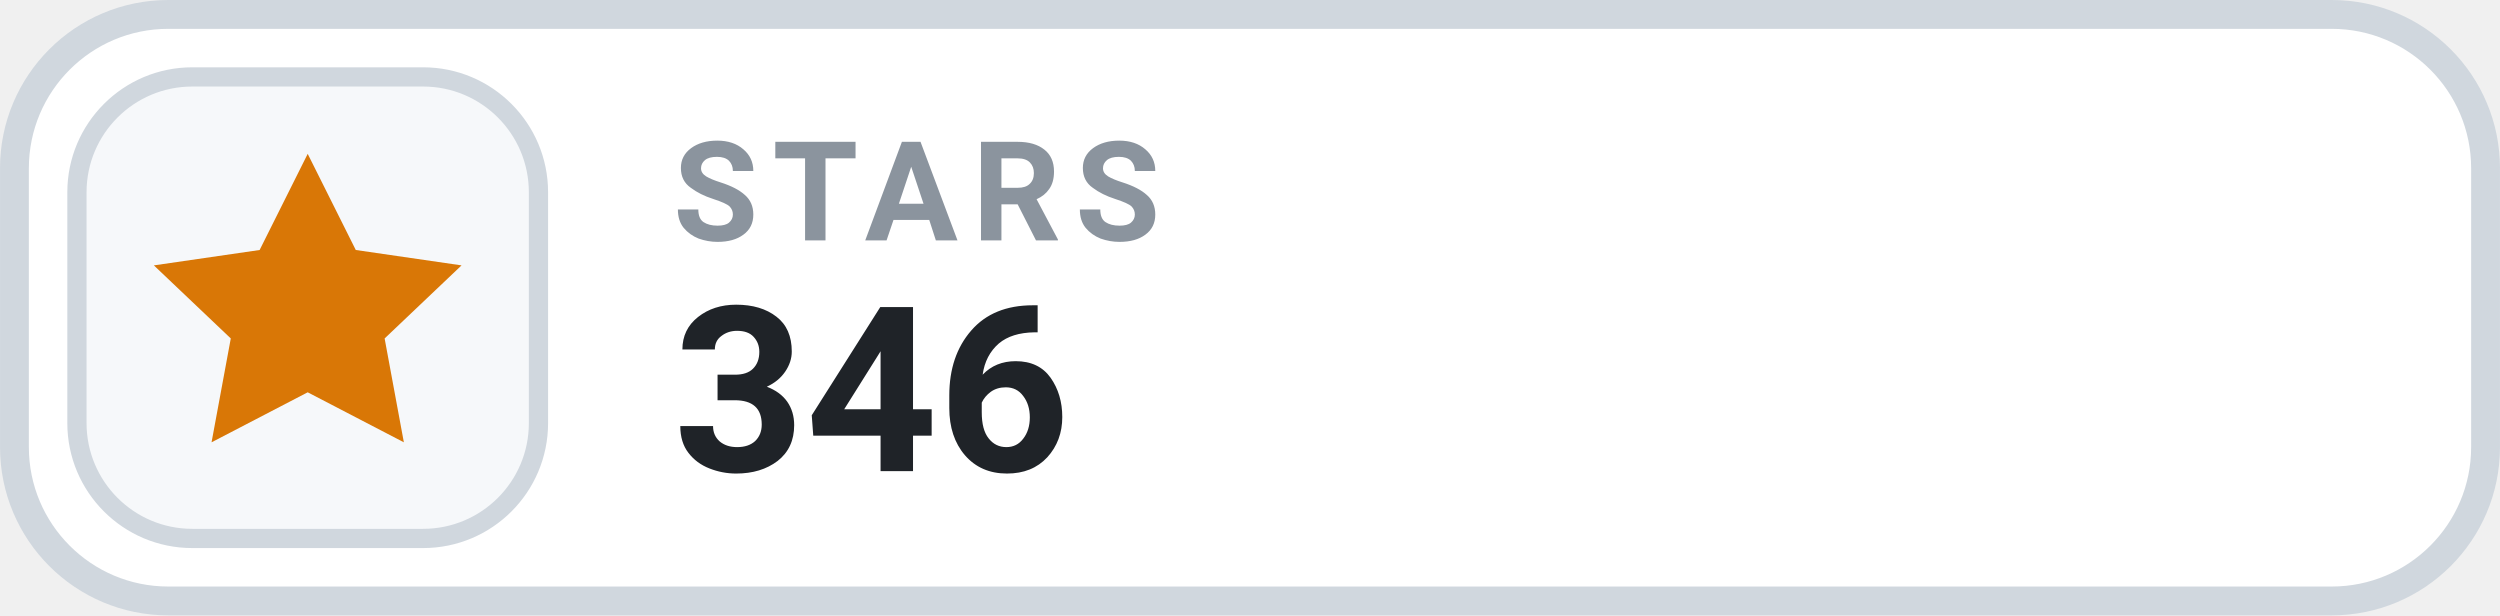
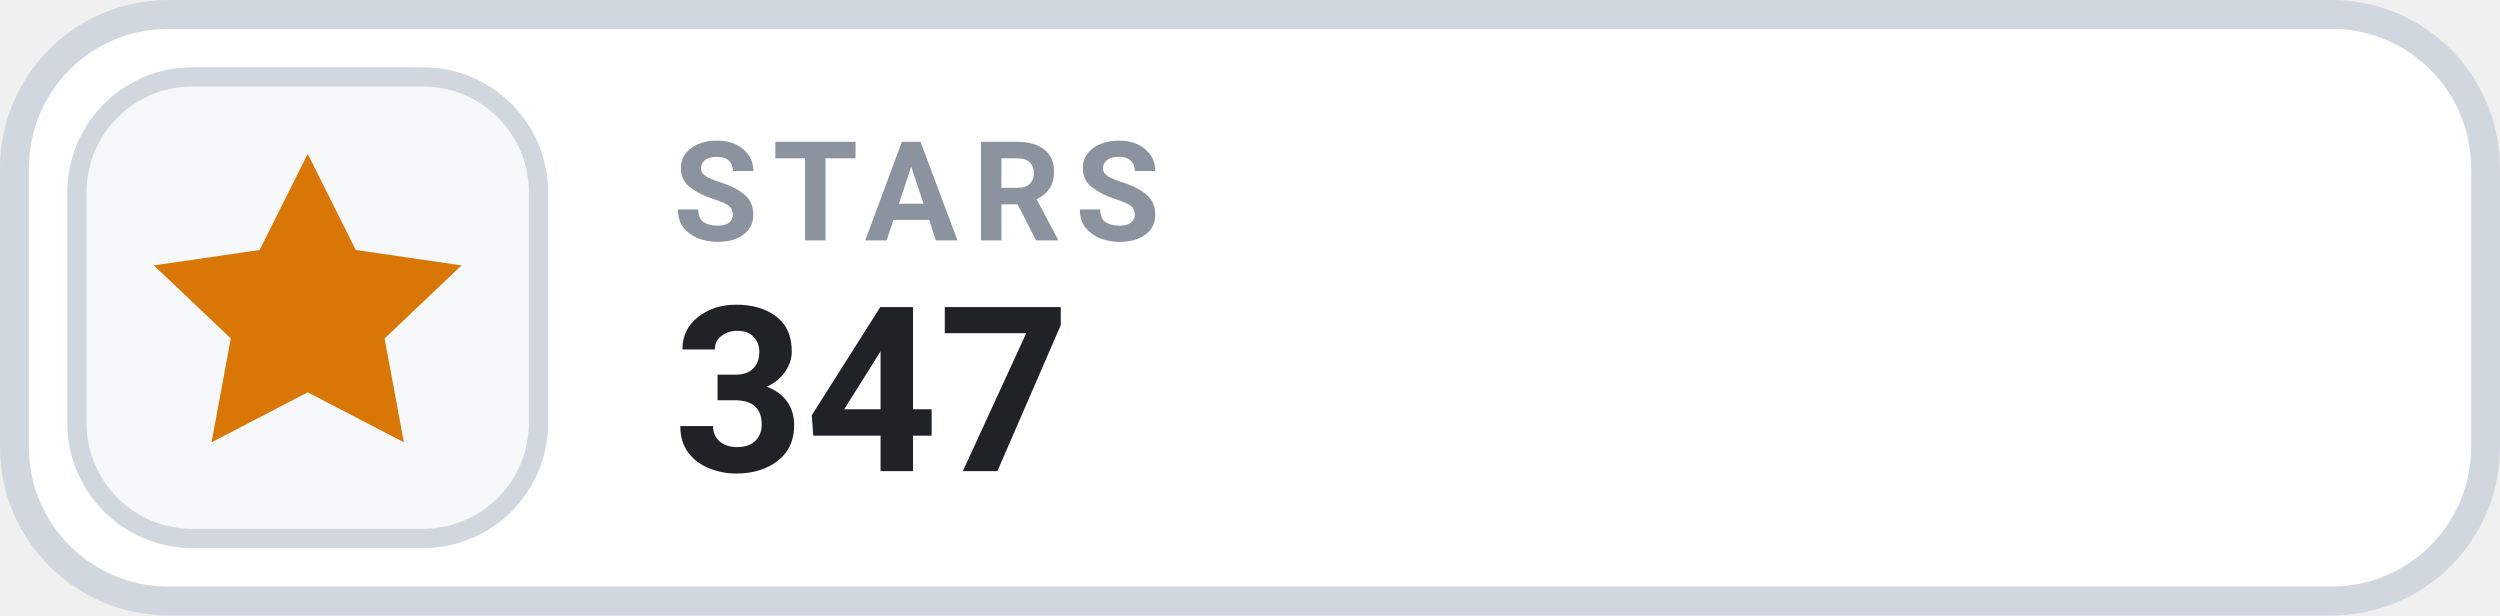
- <svg xmlns="http://www.w3.org/2000/svg" width="126" height="31.015" viewBox="0 0 130 32" role="img" aria-label="STARS 346">
+ <svg xmlns="http://www.w3.org/2000/svg" width="126" height="31.015" viewBox="0 0 130 32" role="img" aria-label="STARS 347">
  <rect x=".75" y=".75" width="128.5" height="30.5" rx="8" fill="#FFFFFF" stroke="#D0D7DE" stroke-width="1.5" />
  <rect x="4" y="4" width="24" height="24" rx="6" fill="#F6F8FA" stroke="#D0D7DE" stroke-width="1" />
  <g transform="translate(16 16)" style="color:#D97706;">
    <path d="M0 -8 l2.5 5 5.5 .8 -4 3.8 1 5.4 -5 -2.6 -5 2.6 1 -5.4 -4 -3.8 5.5 -.8 Z" fill="currentColor" />
  </g>
  <text x="35" y="12.5" fill="#8B949E" font-family="-apple-system,BlinkMacSystemFont,'Segoe UI',Roboto,Helvetica,Arial,sans-serif" font-size="7.2" font-weight="700" letter-spacing=".75">STARS</text>
-   <text x="35" y="24.5" fill="#1F2328" font-family="-apple-system,BlinkMacSystemFont,'Segoe UI',Roboto,Helvetica,Arial,sans-serif" font-size="12" font-weight="700">346</text>
+   <text x="35" y="24.5" fill="#1F2328" font-family="-apple-system,BlinkMacSystemFont,'Segoe UI',Roboto,Helvetica,Arial,sans-serif" font-size="12" font-weight="700">347</text>
</svg>
